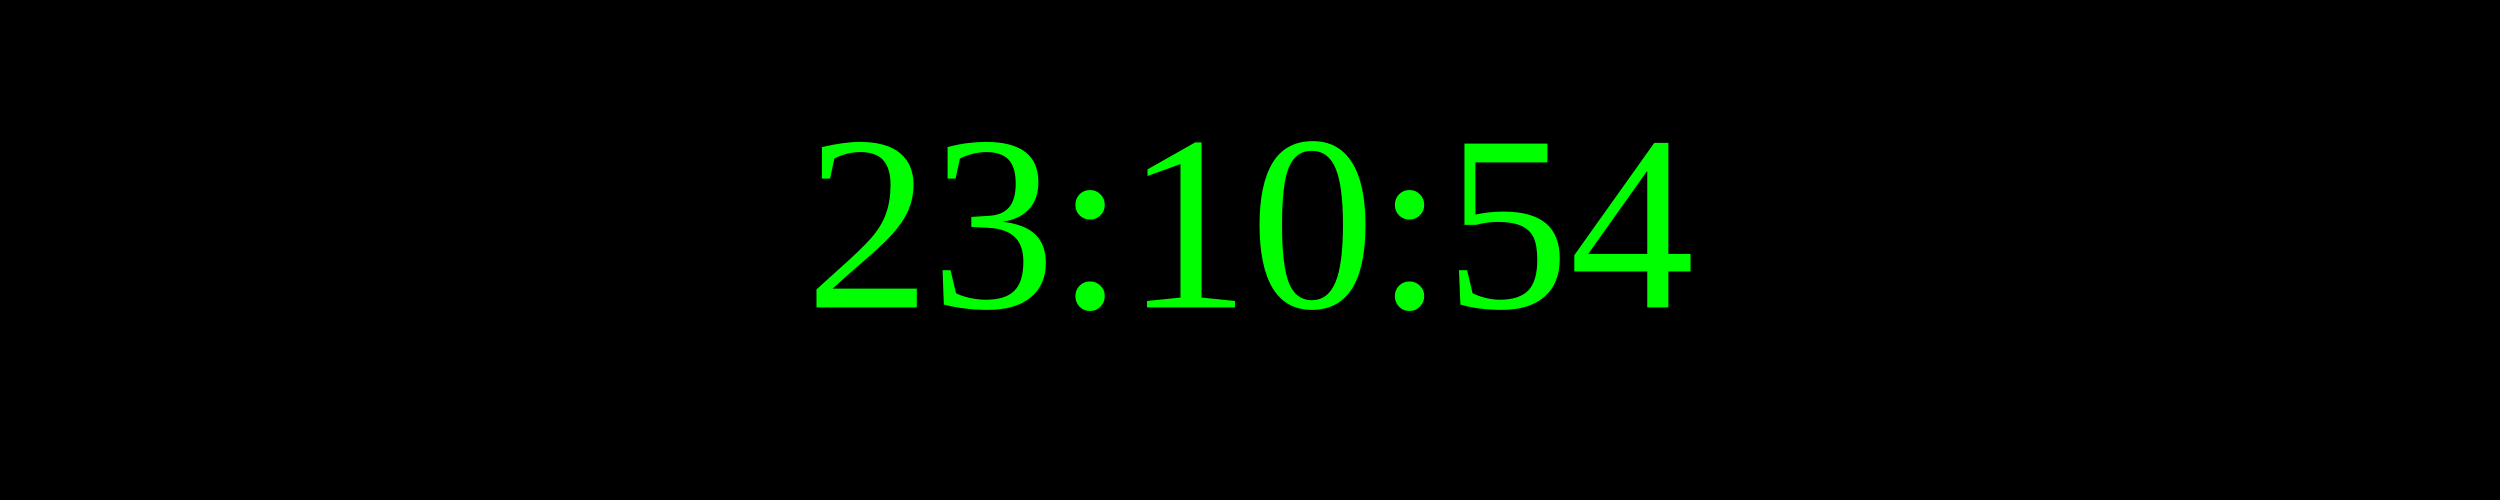
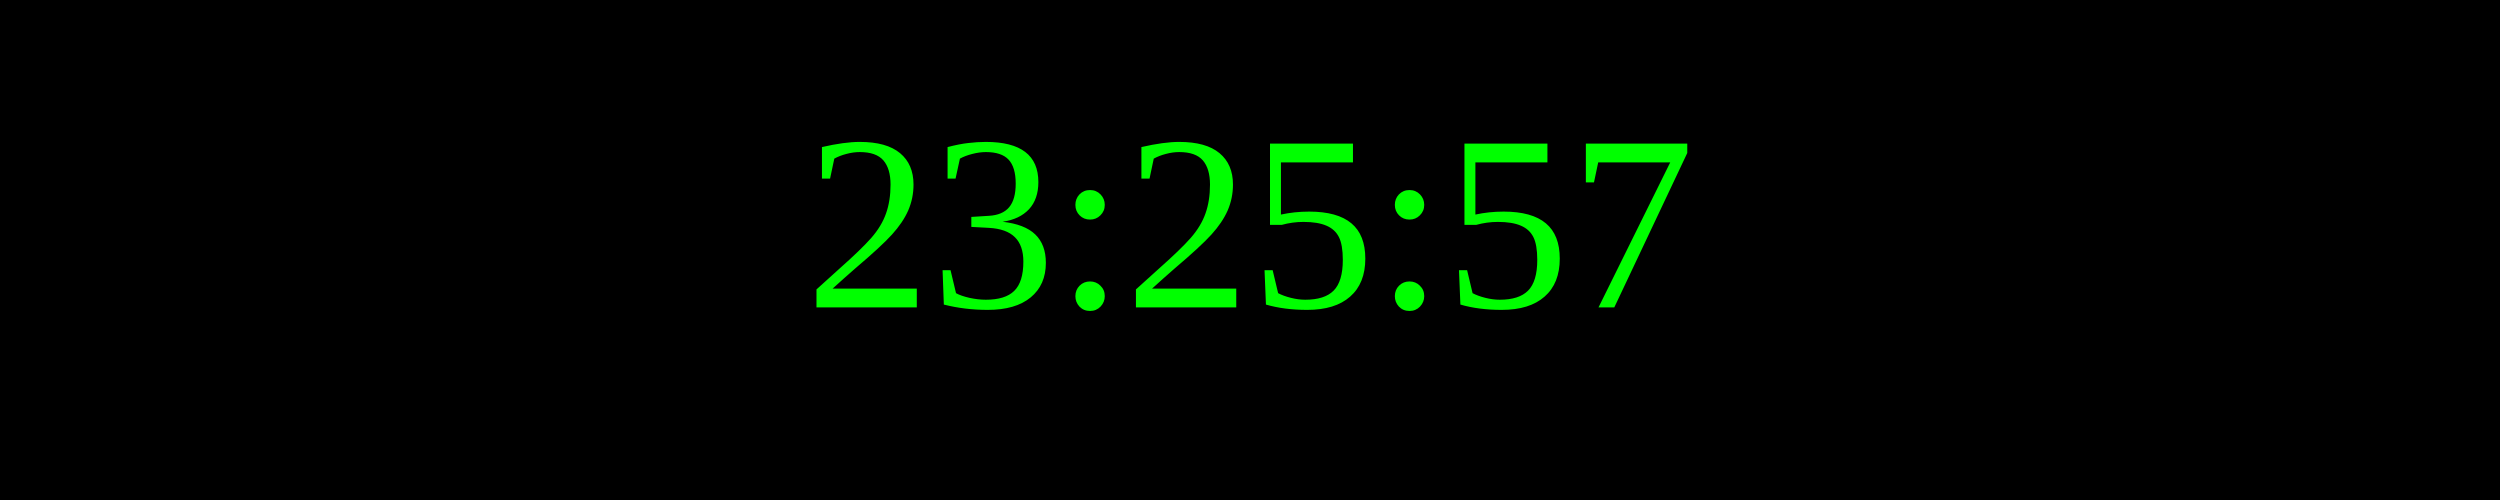
<svg xmlns="http://www.w3.org/2000/svg" width="250" height="50">
  <rect width="100%" height="100%" fill="black" />
  <text x="50%" y="50%" font-size="25" fill="lime" text-anchor="middle" dominant-baseline="middle">
- 23:10:54
+ 23:25:57
</text>
</svg>
